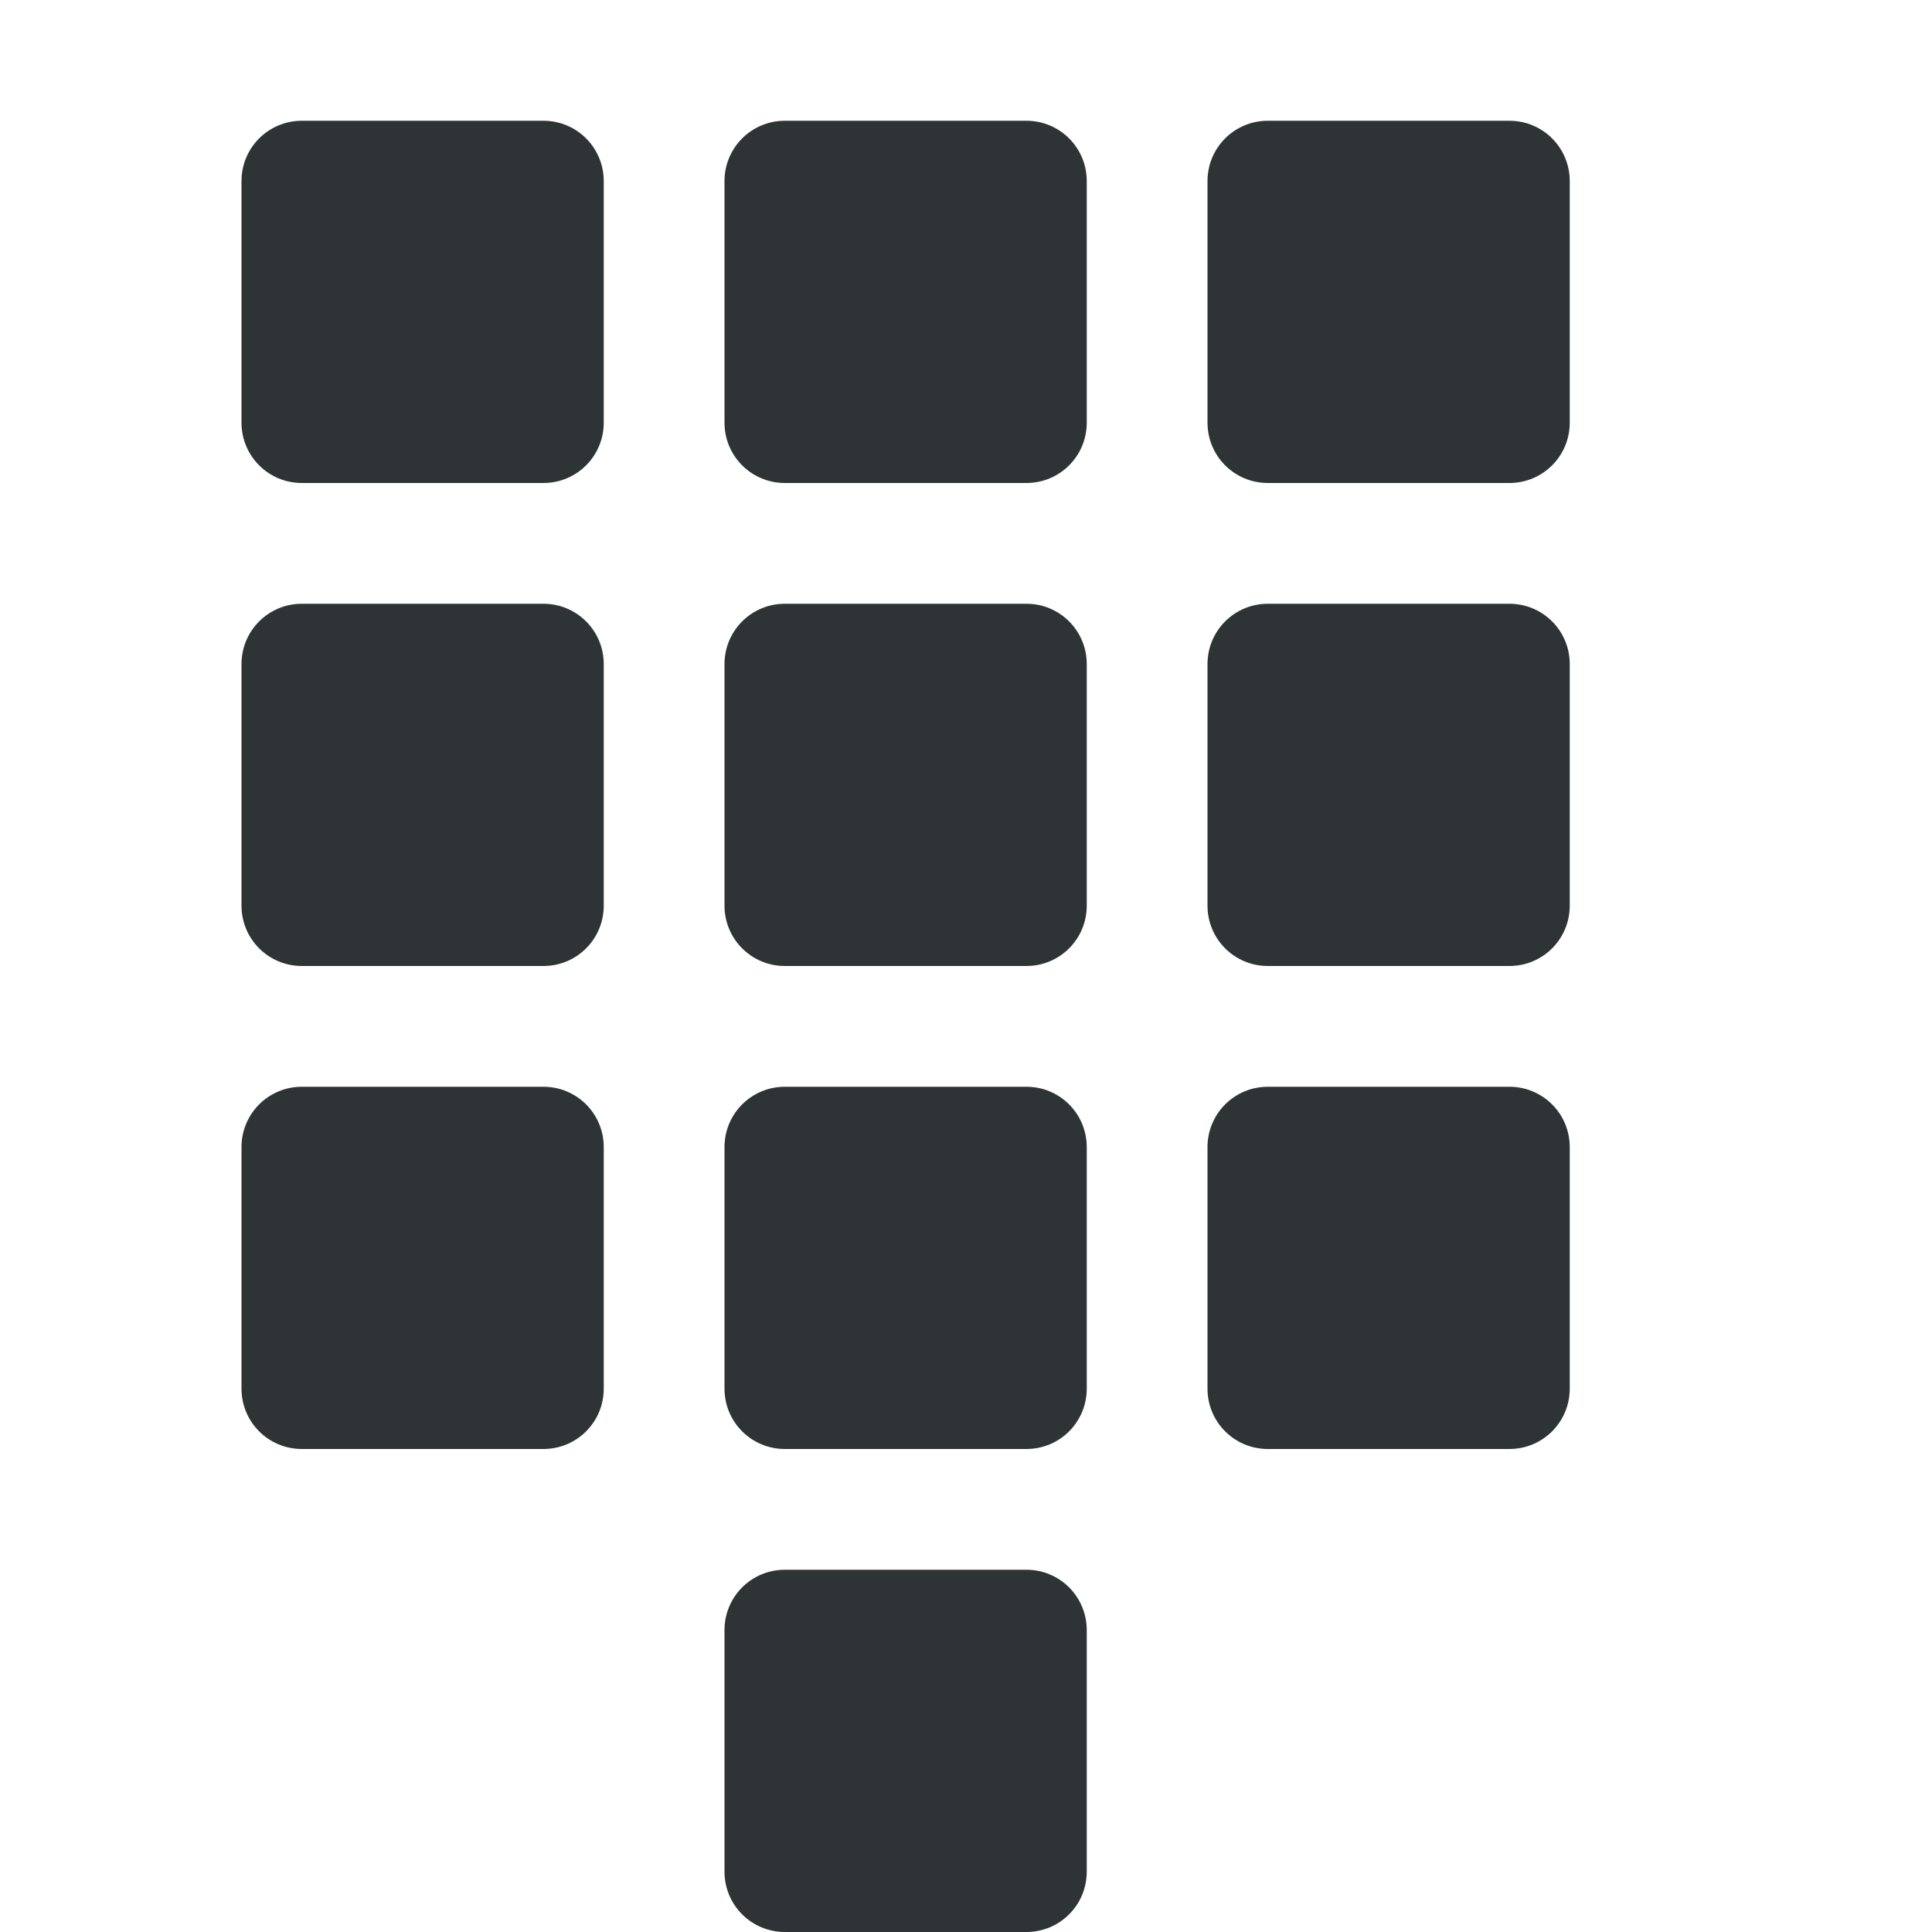
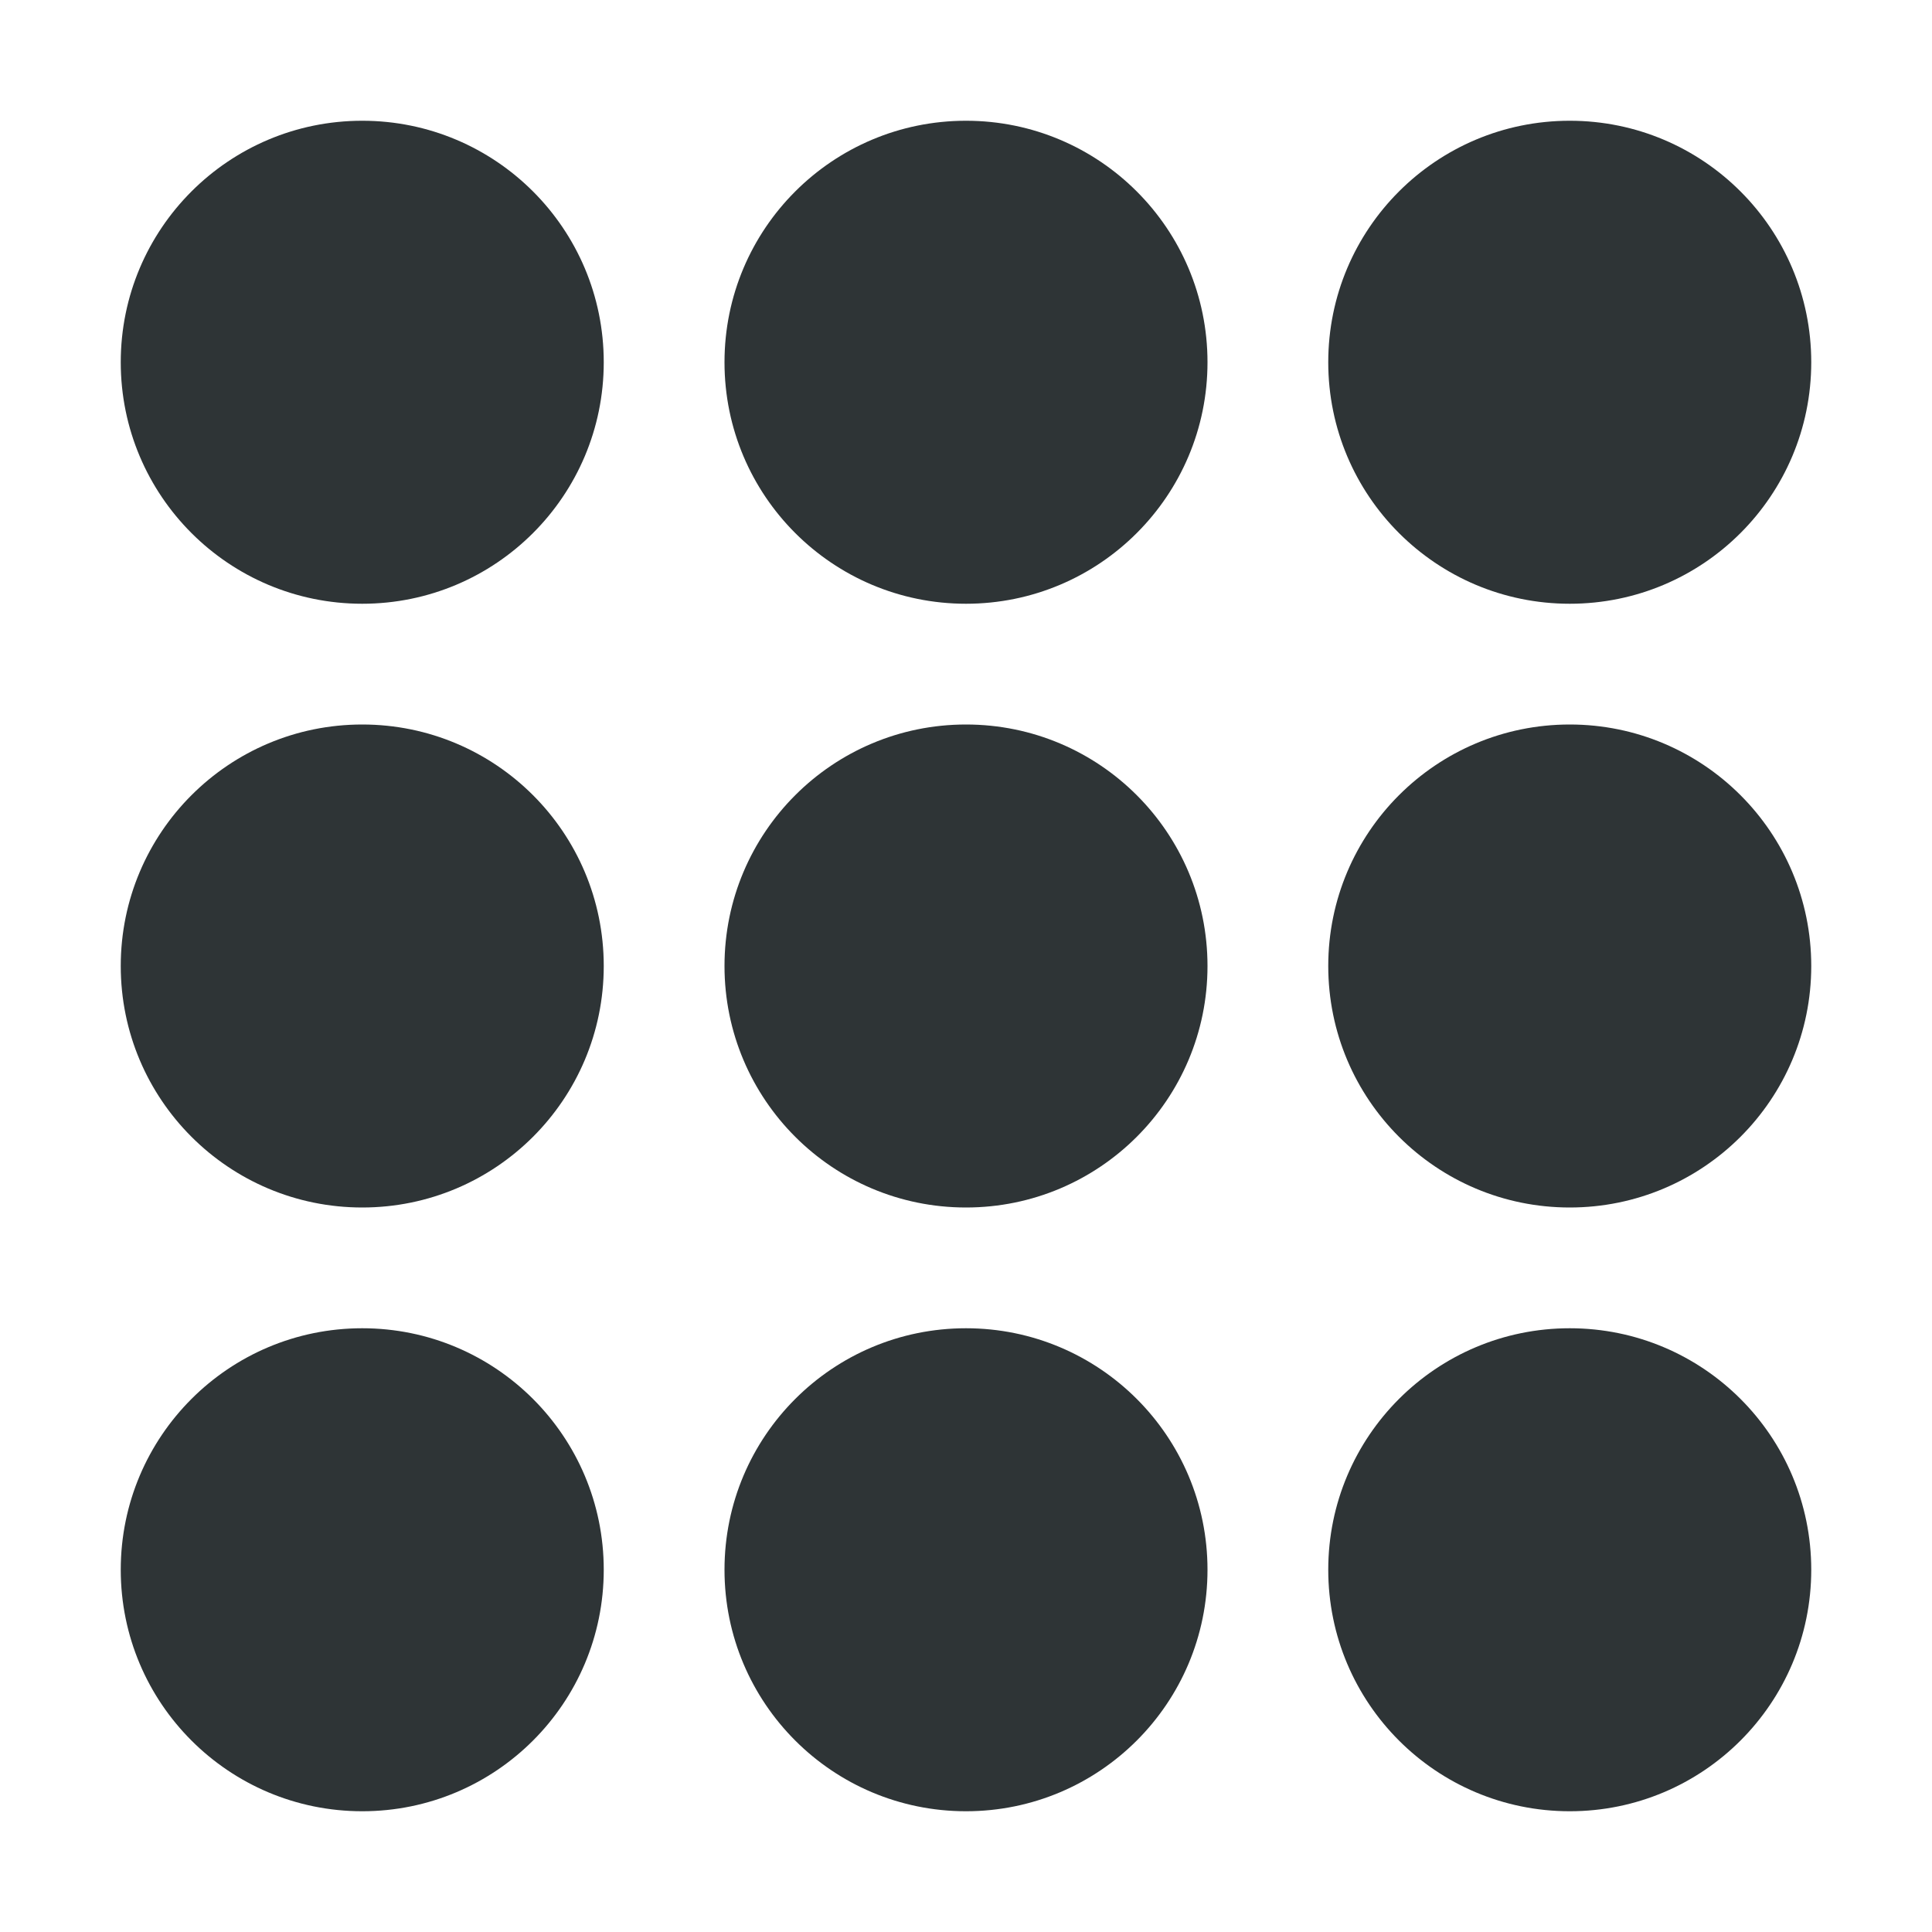
- <svg xmlns="http://www.w3.org/2000/svg" width="16" height="16">
-   <path d="M2.5 1c-.277 0-.5.223-.5.5v2c0 .277.223.5.5.5h2c.277 0 .5-.223.5-.5v-2c0-.277-.223-.5-.5-.5zm4 0c-.277 0-.5.223-.5.5v2c0 .277.223.5.5.5h2c.277 0 .5-.223.5-.5v-2c0-.277-.223-.5-.5-.5zm4 0c-.277 0-.5.223-.5.5v2c0 .277.223.5.5.5h2c.277 0 .5-.223.5-.5v-2c0-.277-.223-.5-.5-.5zm-8 4c-.277 0-.5.223-.5.5v2c0 .277.223.5.5.5h2c.277 0 .5-.223.5-.5v-2c0-.277-.223-.5-.5-.5zm4 0c-.277 0-.5.223-.5.5v2c0 .277.223.5.5.5h2c.277 0 .5-.223.5-.5v-2c0-.277-.223-.5-.5-.5zm4 0c-.277 0-.5.223-.5.5v2c0 .277.223.5.5.5h2c.277 0 .5-.223.5-.5v-2c0-.277-.223-.5-.5-.5zm-8 4c-.277 0-.5.223-.5.5v2c0 .277.223.5.5.5h2c.277 0 .5-.223.5-.5v-2c0-.277-.223-.5-.5-.5zm4 0c-.277 0-.5.223-.5.5v2c0 .277.223.5.5.5h2c.277 0 .5-.223.5-.5v-2c0-.277-.223-.5-.5-.5zm4 0c-.277 0-.5.223-.5.5v2c0 .277.223.5.5.5h2c.277 0 .5-.223.5-.5v-2c0-.277-.223-.5-.5-.5zm-4 4c-.277 0-.5.223-.5.5v2c0 .277.223.5.5.5h2c.277 0 .5-.223.5-.5v-2c0-.277-.223-.5-.5-.5z" fill="#2e3436" />
+ <svg xmlns="http://www.w3.org/2000/svg" height="16px" viewBox="0 0 16 16" width="16px">
+   <path d="m 3 1 c -1.105 0 -2 0.895 -2 2 s 0.895 2 2 2 s 2 -0.895 2 -2 s -0.895 -2 -2 -2 z m 5 0 c -1.105 0 -2 0.895 -2 2 s 0.895 2 2 2 s 2 -0.895 2 -2 s -0.895 -2 -2 -2 z m 5 0 c -1.105 0 -2 0.895 -2 2 s 0.895 2 2 2 s 2 -0.895 2 -2 s -0.895 -2 -2 -2 z m -10 5 c -1.105 0 -2 0.895 -2 2 s 0.895 2 2 2 s 2 -0.895 2 -2 s -0.895 -2 -2 -2 z m 5 0 c -1.105 0 -2 0.895 -2 2 s 0.895 2 2 2 s 2 -0.895 2 -2 s -0.895 -2 -2 -2 z m 5 0 c -1.105 0 -2 0.895 -2 2 s 0.895 2 2 2 s 2 -0.895 2 -2 s -0.895 -2 -2 -2 z m -10 5 c -1.105 0 -2 0.895 -2 2 s 0.895 2 2 2 s 2 -0.895 2 -2 s -0.895 -2 -2 -2 z m 5 0 c -1.105 0 -2 0.895 -2 2 s 0.895 2 2 2 s 2 -0.895 2 -2 s -0.895 -2 -2 -2 z m 5 0 c -1.105 0 -2 0.895 -2 2 s 0.895 2 2 2 s 2 -0.895 2 -2 s -0.895 -2 -2 -2 z m 0 0" fill="#2e3436" />
</svg>
